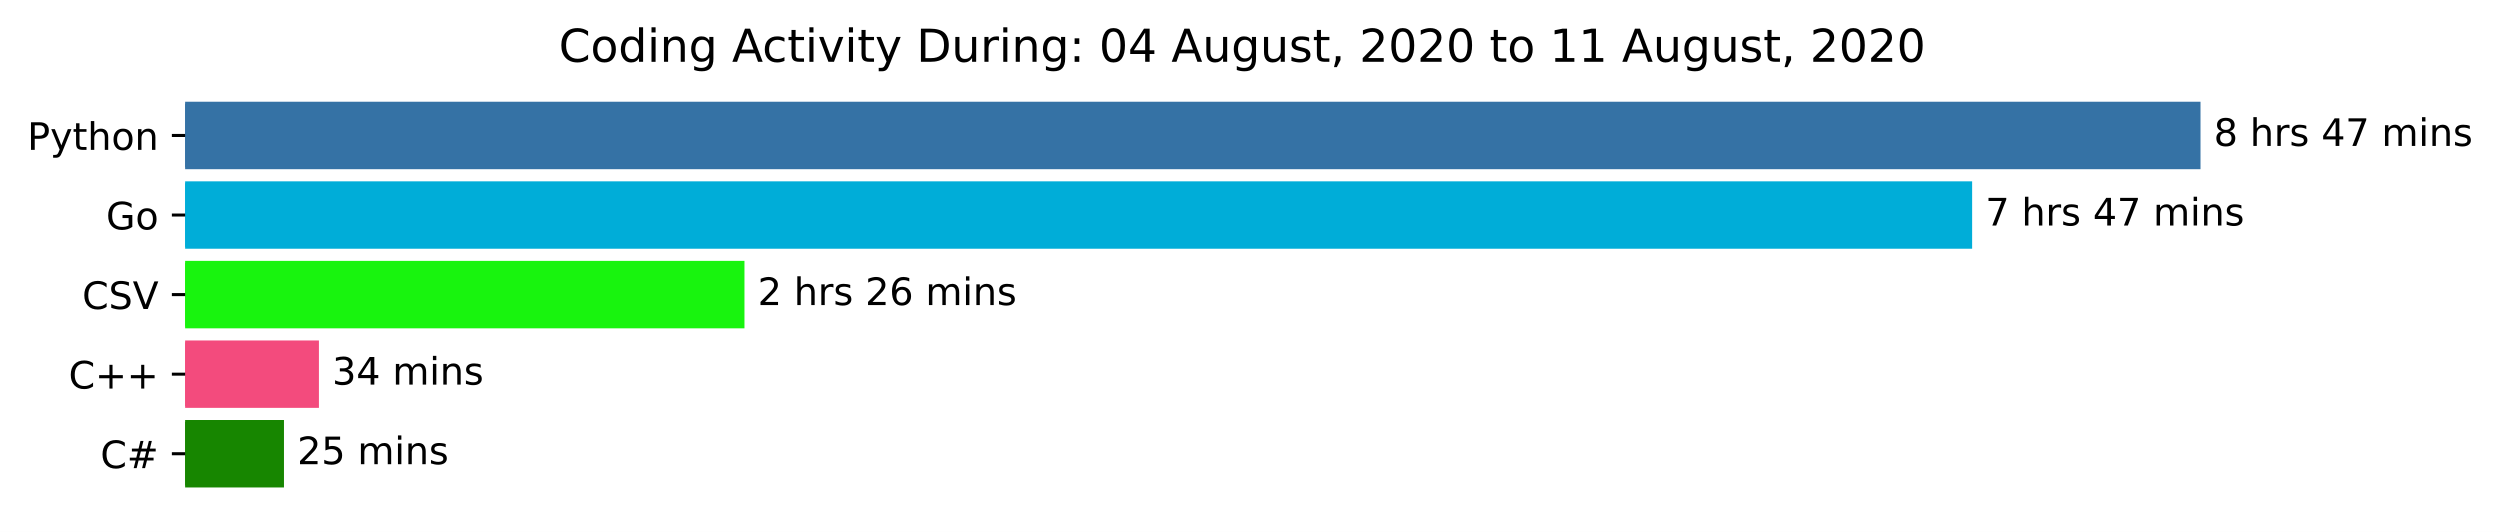
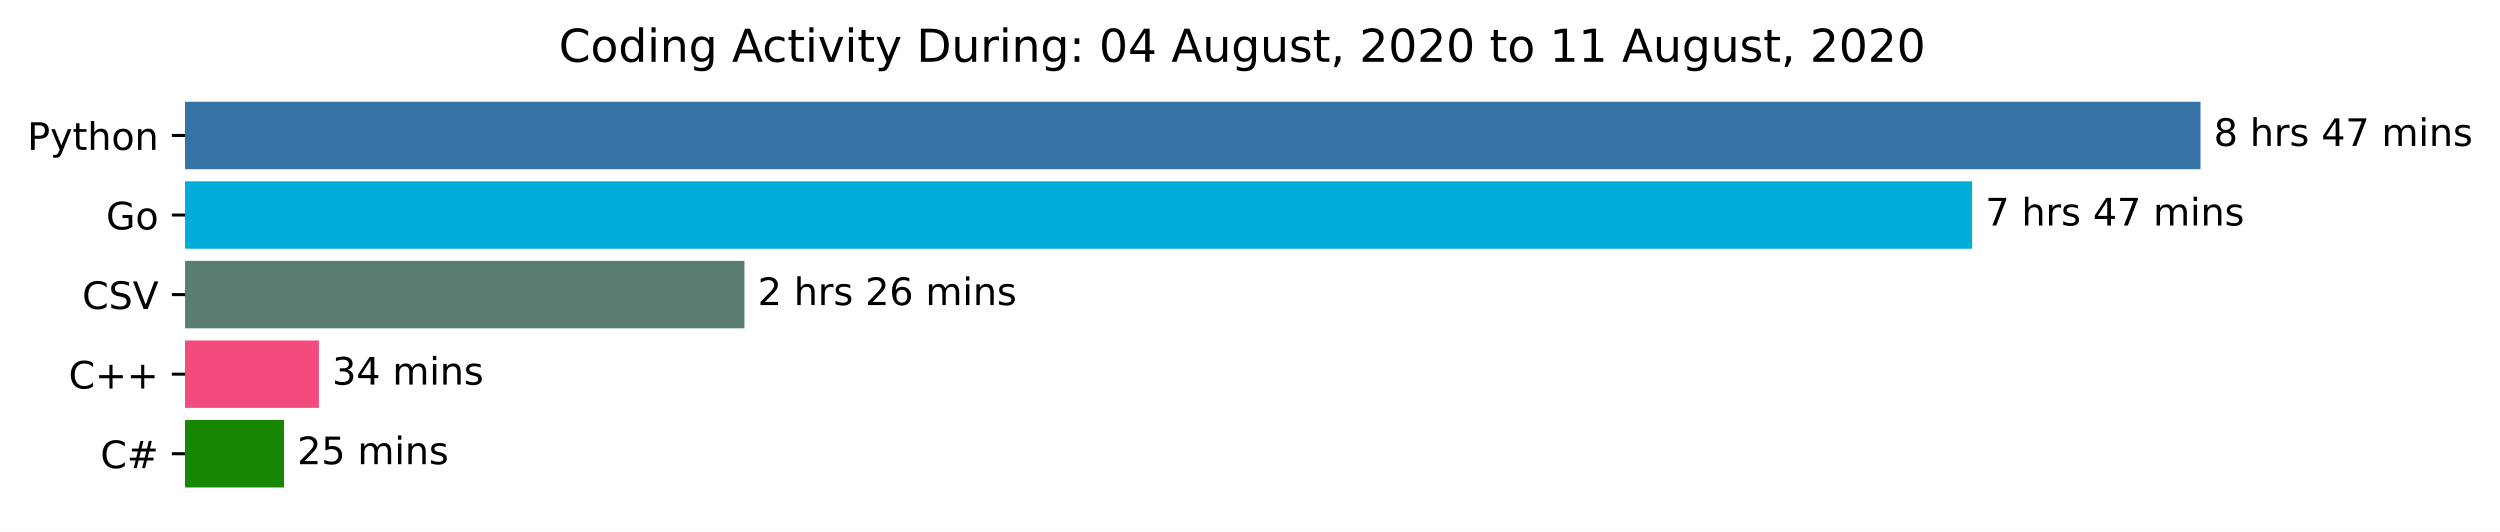
<svg xmlns="http://www.w3.org/2000/svg" xmlns:xlink="http://www.w3.org/1999/xlink" height="140.398pt" version="1.1" viewBox="0 0 659.836 140.398" width="659.836pt">
  <defs>
    <style type="text/css">*{stroke-linecap:butt;stroke-linejoin:round;}</style>
  </defs>
  <g id="figure_1">
    <g id="patch_1">
      <path d="M 0 140.398  L 659.836 140.398  L 659.836 0  L 0 0  z " style="fill:#ffffff;" />
    </g>
    <g id="axes_1">
      <g id="patch_2">
-         <path clip-path="url(#p034fc33549)" d="M 48.862 27.358  L 580.291 27.358  L 580.291 44.158  L 48.862 44.158  z " style="fill:#3572a5;stroke:#3572a5;stroke-linejoin:miter;" />
+         <path clip-path="url(#p57f8b27ee6)" d="M 48.862 27.358  L 580.291 27.358  L 580.291 44.158  L 48.862 44.158  z " style="fill:#3572a5;stroke:#3572a5;stroke-linejoin:miter;" />
      </g>
      <g id="patch_3">
-         <path clip-path="url(#p034fc33549)" d="M 48.862 48.358  L 520.013 48.358  L 520.013 65.158  L 48.862 65.158  z " style="fill:#00add8;stroke:#00add8;stroke-linejoin:miter;" />
+         <path clip-path="url(#p57f8b27ee6)" d="M 48.862 48.358  L 520.013 48.358  L 520.013 65.158  L 48.862 65.158  z " style="fill:#00add8;stroke:#00add8;stroke-linejoin:miter;" />
      </g>
      <g id="patch_4">
-         <path clip-path="url(#p034fc33549)" d="M 48.862 69.358  L 195.989 69.358  L 195.989 86.158  L 48.862 86.158  z " style="fill:#18f40e;stroke:#18f40e;stroke-linejoin:miter;" />
+         <path clip-path="url(#p57f8b27ee6)" d="M 48.862 69.358  L 195.989 69.358  L 195.989 86.158  L 48.862 86.158  z " style="fill:#597e71;stroke:#597e71;stroke-linejoin:miter;" />
      </g>
      <g id="patch_5">
-         <path clip-path="url(#p034fc33549)" d="M 48.862 90.358  L 83.676 90.358  L 83.676 107.158  L 48.862 107.158  z " style="fill:#f34b7d;stroke:#f34b7d;stroke-linejoin:miter;" />
+         <path clip-path="url(#p57f8b27ee6)" d="M 48.862 90.358  L 83.676 90.358  L 83.676 107.158  L 48.862 107.158  z " style="fill:#f34b7d;stroke:#f34b7d;stroke-linejoin:miter;" />
      </g>
      <g id="patch_6">
-         <path clip-path="url(#p034fc33549)" d="M 48.862 111.358  L 74.45 111.358  L 74.45 128.158  L 48.862 128.158  z " style="fill:#178600;stroke:#178600;stroke-linejoin:miter;" />
+         <path clip-path="url(#p57f8b27ee6)" d="M 48.862 111.358  L 74.45 111.358  L 74.45 128.158  L 48.862 128.158  z " style="fill:#178600;stroke:#178600;stroke-linejoin:miter;" />
      </g>
      <g id="matplotlib.axis_1" />
      <g id="matplotlib.axis_2">
        <g id="ytick_1">
          <g id="line2d_1">
            <defs>
-               <path d="M 0 0  L -3.5 0  " id="m3a166984c5" style="stroke:#000000;stroke-width:0.8;" />
+               <path d="M 0 0  L -3.5 0  " id="m8ed72f7edd" style="stroke:#000000;stroke-width:0.8;" />
            </defs>
            <g>
-               <use style="stroke:#000000;stroke-width:0.8;" x="48.862" xlink:href="#m3a166984c5" y="35.758" />
+               <use style="stroke:#000000;stroke-width:0.8;" x="48.862" xlink:href="#m8ed72f7edd" y="35.758" />
            </g>
          </g>
          <g id="text_1">
            <g transform="translate(7.2 39.55734)scale(0.1 -0.1)">
              <defs>
                <path d="M 19.672 64.797  L 19.672 37.406  L 32.078 37.406  Q 38.969 37.406 42.719 40.969  Q 46.484 44.531 46.484 51.125  Q 46.484 57.672 42.719 61.234  Q 38.969 64.797 32.078 64.797  z M 9.812 72.906  L 32.078 72.906  Q 44.344 72.906 50.609 67.359  Q 56.891 61.812 56.891 51.125  Q 56.891 40.328 50.609 34.812  Q 44.344 29.297 32.078 29.297  L 19.672 29.297  L 19.672 0  L 9.812 0  z " id="DejaVuSans-80" />
                <path d="M 32.172 -5.078  Q 28.375 -14.844 24.75 -17.812  Q 21.141 -20.797 15.094 -20.797  L 7.906 -20.797  L 7.906 -13.281  L 13.188 -13.281  Q 16.891 -13.281 18.938 -11.516  Q 21 -9.766 23.484 -3.219  L 25.094 0.875  L 2.984 54.688  L 12.5 54.688  L 29.594 11.922  L 46.688 54.688  L 56.203 54.688  z " id="DejaVuSans-121" />
                <path d="M 18.312 70.219  L 18.312 54.688  L 36.812 54.688  L 36.812 47.703  L 18.312 47.703  L 18.312 18.016  Q 18.312 11.328 20.141 9.422  Q 21.969 7.516 27.594 7.516  L 36.812 7.516  L 36.812 0  L 27.594 0  Q 17.188 0 13.234 3.875  Q 9.281 7.766 9.281 18.016  L 9.281 47.703  L 2.688 47.703  L 2.688 54.688  L 9.281 54.688  L 9.281 70.219  z " id="DejaVuSans-116" />
                <path d="M 54.891 33.016  L 54.891 0  L 45.906 0  L 45.906 32.719  Q 45.906 40.484 42.875 44.328  Q 39.844 48.188 33.797 48.188  Q 26.516 48.188 22.312 43.547  Q 18.109 38.922 18.109 30.906  L 18.109 0  L 9.078 0  L 9.078 75.984  L 18.109 75.984  L 18.109 46.188  Q 21.344 51.125 25.703 53.562  Q 30.078 56 35.797 56  Q 45.219 56 50.047 50.172  Q 54.891 44.344 54.891 33.016  z " id="DejaVuSans-104" />
                <path d="M 30.609 48.391  Q 23.391 48.391 19.188 42.75  Q 14.984 37.109 14.984 27.297  Q 14.984 17.484 19.156 11.844  Q 23.344 6.203 30.609 6.203  Q 37.797 6.203 41.984 11.859  Q 46.188 17.531 46.188 27.297  Q 46.188 37.016 41.984 42.703  Q 37.797 48.391 30.609 48.391  z M 30.609 56  Q 42.328 56 49.016 48.375  Q 55.719 40.766 55.719 27.297  Q 55.719 13.875 49.016 6.219  Q 42.328 -1.422 30.609 -1.422  Q 18.844 -1.422 12.172 6.219  Q 5.516 13.875 5.516 27.297  Q 5.516 40.766 12.172 48.375  Q 18.844 56 30.609 56  z " id="DejaVuSans-111" />
                <path d="M 54.891 33.016  L 54.891 0  L 45.906 0  L 45.906 32.719  Q 45.906 40.484 42.875 44.328  Q 39.844 48.188 33.797 48.188  Q 26.516 48.188 22.312 43.547  Q 18.109 38.922 18.109 30.906  L 18.109 0  L 9.078 0  L 9.078 54.688  L 18.109 54.688  L 18.109 46.188  Q 21.344 51.125 25.703 53.562  Q 30.078 56 35.797 56  Q 45.219 56 50.047 50.172  Q 54.891 44.344 54.891 33.016  z " id="DejaVuSans-110" />
              </defs>
              <use xlink:href="#DejaVuSans-80" />
              <use x="60.303" xlink:href="#DejaVuSans-121" />
              <use x="119.482" xlink:href="#DejaVuSans-116" />
              <use x="158.691" xlink:href="#DejaVuSans-104" />
              <use x="222.07" xlink:href="#DejaVuSans-111" />
              <use x="283.252" xlink:href="#DejaVuSans-110" />
            </g>
          </g>
        </g>
        <g id="ytick_2">
          <g id="line2d_2">
            <g>
-               <use style="stroke:#000000;stroke-width:0.8;" x="48.862" xlink:href="#m3a166984c5" y="56.758" />
+               <use style="stroke:#000000;stroke-width:0.8;" x="48.862" xlink:href="#m8ed72f7edd" y="56.758" />
            </g>
          </g>
          <g id="text_2">
            <g transform="translate(27.99531 60.55734)scale(0.1 -0.1)">
              <defs>
                <path d="M 59.516 10.406  L 59.516 29.984  L 43.406 29.984  L 43.406 38.094  L 69.281 38.094  L 69.281 6.781  Q 63.578 2.734 56.688 0.656  Q 49.812 -1.422 42 -1.422  Q 24.906 -1.422 15.25 8.562  Q 5.609 18.562 5.609 36.375  Q 5.609 54.25 15.25 64.234  Q 24.906 74.219 42 74.219  Q 49.125 74.219 55.547 72.453  Q 61.969 70.703 67.391 67.281  L 67.391 56.781  Q 61.922 61.422 55.766 63.766  Q 49.609 66.109 42.828 66.109  Q 29.438 66.109 22.719 58.641  Q 16.016 51.172 16.016 36.375  Q 16.016 21.625 22.719 14.156  Q 29.438 6.688 42.828 6.688  Q 48.047 6.688 52.141 7.594  Q 56.25 8.5 59.516 10.406  z " id="DejaVuSans-71" />
              </defs>
              <use xlink:href="#DejaVuSans-71" />
              <use x="77.49" xlink:href="#DejaVuSans-111" />
            </g>
          </g>
        </g>
        <g id="ytick_3">
          <g id="line2d_3">
            <g>
-               <use style="stroke:#000000;stroke-width:0.8;" x="48.862" xlink:href="#m3a166984c5" y="77.758" />
+               <use style="stroke:#000000;stroke-width:0.8;" x="48.862" xlink:href="#m8ed72f7edd" y="77.758" />
            </g>
          </g>
          <g id="text_3">
            <g transform="translate(21.69063 81.55734)scale(0.1 -0.1)">
              <defs>
                <path d="M 64.406 67.281  L 64.406 56.891  Q 59.422 61.531 53.781 63.812  Q 48.141 66.109 41.797 66.109  Q 29.297 66.109 22.656 58.469  Q 16.016 50.828 16.016 36.375  Q 16.016 21.969 22.656 14.328  Q 29.297 6.688 41.797 6.688  Q 48.141 6.688 53.781 8.984  Q 59.422 11.281 64.406 15.922  L 64.406 5.609  Q 59.234 2.094 53.438 0.328  Q 47.656 -1.422 41.219 -1.422  Q 24.656 -1.422 15.125 8.703  Q 5.609 18.844 5.609 36.375  Q 5.609 53.953 15.125 64.078  Q 24.656 74.219 41.219 74.219  Q 47.75 74.219 53.531 72.484  Q 59.328 70.75 64.406 67.281  z " id="DejaVuSans-67" />
                <path d="M 53.516 70.516  L 53.516 60.891  Q 47.906 63.578 42.922 64.891  Q 37.938 66.219 33.297 66.219  Q 25.25 66.219 20.875 63.094  Q 16.5 59.969 16.5 54.203  Q 16.5 49.359 19.406 46.891  Q 22.312 44.438 30.422 42.922  L 36.375 41.703  Q 47.406 39.594 52.656 34.297  Q 57.906 29 57.906 20.125  Q 57.906 9.516 50.797 4.047  Q 43.703 -1.422 29.984 -1.422  Q 24.812 -1.422 18.969 -0.25  Q 13.141 0.922 6.891 3.219  L 6.891 13.375  Q 12.891 10.016 18.656 8.297  Q 24.422 6.594 29.984 6.594  Q 38.422 6.594 43.016 9.906  Q 47.609 13.234 47.609 19.391  Q 47.609 24.75 44.312 27.781  Q 41.016 30.812 33.5 32.328  L 27.484 33.5  Q 16.453 35.688 11.516 40.375  Q 6.594 45.062 6.594 53.422  Q 6.594 63.094 13.406 68.656  Q 20.219 74.219 32.172 74.219  Q 37.312 74.219 42.625 73.281  Q 47.953 72.359 53.516 70.516  z " id="DejaVuSans-83" />
                <path d="M 28.609 0  L 0.781 72.906  L 11.078 72.906  L 34.188 11.531  L 57.328 72.906  L 67.578 72.906  L 39.797 0  z " id="DejaVuSans-86" />
              </defs>
              <use xlink:href="#DejaVuSans-67" />
              <use x="69.824" xlink:href="#DejaVuSans-83" />
              <use x="133.301" xlink:href="#DejaVuSans-86" />
            </g>
          </g>
        </g>
        <g id="ytick_4">
          <g id="line2d_4">
            <g>
-               <use style="stroke:#000000;stroke-width:0.8;" x="48.862" xlink:href="#m3a166984c5" y="98.758" />
+               <use style="stroke:#000000;stroke-width:0.8;" x="48.862" xlink:href="#m8ed72f7edd" y="98.758" />
            </g>
          </g>
          <g id="text_4">
            <g transform="translate(18.12031 102.5573)scale(0.1 -0.1)">
              <defs>
                <path d="M 46 62.703  L 46 35.5  L 73.188 35.5  L 73.188 27.203  L 46 27.203  L 46 0  L 37.797 0  L 37.797 27.203  L 10.594 27.203  L 10.594 35.5  L 37.797 35.5  L 37.797 62.703  z " id="DejaVuSans-43" />
              </defs>
              <use xlink:href="#DejaVuSans-67" />
              <use x="69.824" xlink:href="#DejaVuSans-43" />
              <use x="153.613" xlink:href="#DejaVuSans-43" />
            </g>
          </g>
        </g>
        <g id="ytick_5">
          <g id="line2d_5">
            <g>
-               <use style="stroke:#000000;stroke-width:0.8;" x="48.862" xlink:href="#m3a166984c5" y="119.758" />
+               <use style="stroke:#000000;stroke-width:0.8;" x="48.862" xlink:href="#m8ed72f7edd" y="119.758" />
            </g>
          </g>
          <g id="text_5">
            <g transform="translate(26.5 123.5573)scale(0.1 -0.1)">
              <defs>
                <path d="M 51.125 44  L 36.922 44  L 32.812 27.688  L 47.125 27.688  z M 43.797 71.781  L 38.719 51.516  L 52.984 51.516  L 58.109 71.781  L 65.922 71.781  L 60.891 51.516  L 76.125 51.516  L 76.125 44  L 58.984 44  L 54.984 27.688  L 70.516 27.688  L 70.516 20.219  L 53.078 20.219  L 48 0  L 40.188 0  L 45.219 20.219  L 30.906 20.219  L 25.875 0  L 18.016 0  L 23.094 20.219  L 7.719 20.219  L 7.719 27.688  L 24.906 27.688  L 29 44  L 13.281 44  L 13.281 51.516  L 30.906 51.516  L 35.891 71.781  z " id="DejaVuSans-35" />
              </defs>
              <use xlink:href="#DejaVuSans-67" />
              <use x="69.824" xlink:href="#DejaVuSans-35" />
            </g>
          </g>
        </g>
      </g>
      <g id="text_6">
        <g transform="translate(584.2911 38.5175)scale(0.1 -0.1)">
          <defs>
            <path d="M 31.781 34.625  Q 24.75 34.625 20.719 30.859  Q 16.703 27.094 16.703 20.516  Q 16.703 13.922 20.719 10.156  Q 24.75 6.391 31.781 6.391  Q 38.812 6.391 42.859 10.172  Q 46.922 13.969 46.922 20.516  Q 46.922 27.094 42.891 30.859  Q 38.875 34.625 31.781 34.625  z M 21.922 38.812  Q 15.578 40.375 12.031 44.719  Q 8.5 49.078 8.5 55.328  Q 8.5 64.062 14.719 69.141  Q 20.953 74.219 31.781 74.219  Q 42.672 74.219 48.875 69.141  Q 55.078 64.062 55.078 55.328  Q 55.078 49.078 51.531 44.719  Q 48 40.375 41.703 38.812  Q 48.828 37.156 52.797 32.312  Q 56.781 27.484 56.781 20.516  Q 56.781 9.906 50.312 4.234  Q 43.844 -1.422 31.781 -1.422  Q 19.734 -1.422 13.25 4.234  Q 6.781 9.906 6.781 20.516  Q 6.781 27.484 10.781 32.312  Q 14.797 37.156 21.922 38.812  z M 18.312 54.391  Q 18.312 48.734 21.844 45.562  Q 25.391 42.391 31.781 42.391  Q 38.141 42.391 41.719 45.562  Q 45.312 48.734 45.312 54.391  Q 45.312 60.062 41.719 63.234  Q 38.141 66.406 31.781 66.406  Q 25.391 66.406 21.844 63.234  Q 18.312 60.062 18.312 54.391  z " id="DejaVuSans-56" />
            <path id="DejaVuSans-32" />
            <path d="M 41.109 46.297  Q 39.594 47.172 37.812 47.578  Q 36.031 48 33.891 48  Q 26.266 48 22.188 43.047  Q 18.109 38.094 18.109 28.812  L 18.109 0  L 9.078 0  L 9.078 54.688  L 18.109 54.688  L 18.109 46.188  Q 20.953 51.172 25.484 53.578  Q 30.031 56 36.531 56  Q 37.453 56 38.578 55.875  Q 39.703 55.766 41.062 55.516  z " id="DejaVuSans-114" />
            <path d="M 44.281 53.078  L 44.281 44.578  Q 40.484 46.531 36.375 47.5  Q 32.281 48.484 27.875 48.484  Q 21.188 48.484 17.844 46.438  Q 14.5 44.391 14.5 40.281  Q 14.5 37.156 16.891 35.375  Q 19.281 33.594 26.516 31.984  L 29.594 31.297  Q 39.156 29.25 43.188 25.516  Q 47.219 21.781 47.219 15.094  Q 47.219 7.469 41.188 3.016  Q 35.156 -1.422 24.609 -1.422  Q 20.219 -1.422 15.453 -0.562  Q 10.688 0.297 5.422 2  L 5.422 11.281  Q 10.406 8.688 15.234 7.391  Q 20.062 6.109 24.812 6.109  Q 31.156 6.109 34.562 8.281  Q 37.984 10.453 37.984 14.406  Q 37.984 18.062 35.516 20.016  Q 33.062 21.969 24.703 23.781  L 21.578 24.516  Q 13.234 26.266 9.516 29.906  Q 5.812 33.547 5.812 39.891  Q 5.812 47.609 11.281 51.797  Q 16.75 56 26.812 56  Q 31.781 56 36.172 55.266  Q 40.578 54.547 44.281 53.078  z " id="DejaVuSans-115" />
            <path d="M 37.797 64.312  L 12.891 25.391  L 37.797 25.391  z M 35.203 72.906  L 47.609 72.906  L 47.609 25.391  L 58.016 25.391  L 58.016 17.188  L 47.609 17.188  L 47.609 0  L 37.797 0  L 37.797 17.188  L 4.891 17.188  L 4.891 26.703  z " id="DejaVuSans-52" />
            <path d="M 8.203 72.906  L 55.078 72.906  L 55.078 68.703  L 28.609 0  L 18.312 0  L 43.219 64.594  L 8.203 64.594  z " id="DejaVuSans-55" />
            <path d="M 52 44.188  Q 55.375 50.25 60.062 53.125  Q 64.75 56 71.094 56  Q 79.641 56 84.281 50.016  Q 88.922 44.047 88.922 33.016  L 88.922 0  L 79.891 0  L 79.891 32.719  Q 79.891 40.578 77.094 44.375  Q 74.312 48.188 68.609 48.188  Q 61.625 48.188 57.562 43.547  Q 53.516 38.922 53.516 30.906  L 53.516 0  L 44.484 0  L 44.484 32.719  Q 44.484 40.625 41.703 44.406  Q 38.922 48.188 33.109 48.188  Q 26.219 48.188 22.156 43.531  Q 18.109 38.875 18.109 30.906  L 18.109 0  L 9.078 0  L 9.078 54.688  L 18.109 54.688  L 18.109 46.188  Q 21.188 51.219 25.484 53.609  Q 29.781 56 35.688 56  Q 41.656 56 45.828 52.969  Q 50 49.953 52 44.188  z " id="DejaVuSans-109" />
            <path d="M 9.422 54.688  L 18.406 54.688  L 18.406 0  L 9.422 0  z M 9.422 75.984  L 18.406 75.984  L 18.406 64.594  L 9.422 64.594  z " id="DejaVuSans-105" />
          </defs>
          <use xlink:href="#DejaVuSans-56" />
          <use x="63.623" xlink:href="#DejaVuSans-32" />
          <use x="95.41" xlink:href="#DejaVuSans-104" />
          <use x="158.789" xlink:href="#DejaVuSans-114" />
          <use x="199.902" xlink:href="#DejaVuSans-115" />
          <use x="252.002" xlink:href="#DejaVuSans-32" />
          <use x="283.789" xlink:href="#DejaVuSans-52" />
          <use x="347.412" xlink:href="#DejaVuSans-55" />
          <use x="411.035" xlink:href="#DejaVuSans-32" />
          <use x="442.822" xlink:href="#DejaVuSans-109" />
          <use x="540.234" xlink:href="#DejaVuSans-105" />
          <use x="568.018" xlink:href="#DejaVuSans-110" />
          <use x="631.396" xlink:href="#DejaVuSans-115" />
        </g>
      </g>
      <g id="text_7">
        <g transform="translate(524.0133 59.5175)scale(0.1 -0.1)">
          <use xlink:href="#DejaVuSans-55" />
          <use x="63.623" xlink:href="#DejaVuSans-32" />
          <use x="95.41" xlink:href="#DejaVuSans-104" />
          <use x="158.789" xlink:href="#DejaVuSans-114" />
          <use x="199.902" xlink:href="#DejaVuSans-115" />
          <use x="252.002" xlink:href="#DejaVuSans-32" />
          <use x="283.789" xlink:href="#DejaVuSans-52" />
          <use x="347.412" xlink:href="#DejaVuSans-55" />
          <use x="411.035" xlink:href="#DejaVuSans-32" />
          <use x="442.822" xlink:href="#DejaVuSans-109" />
          <use x="540.234" xlink:href="#DejaVuSans-105" />
          <use x="568.018" xlink:href="#DejaVuSans-110" />
          <use x="631.396" xlink:href="#DejaVuSans-115" />
        </g>
      </g>
      <g id="text_8">
        <g transform="translate(199.9895 80.5175)scale(0.1 -0.1)">
          <defs>
            <path d="M 19.188 8.297  L 53.609 8.297  L 53.609 0  L 7.328 0  L 7.328 8.297  Q 12.938 14.109 22.625 23.891  Q 32.328 33.688 34.812 36.531  Q 39.547 41.844 41.422 45.531  Q 43.312 49.219 43.312 52.781  Q 43.312 58.594 39.234 62.25  Q 35.156 65.922 28.609 65.922  Q 23.969 65.922 18.812 64.312  Q 13.672 62.703 7.812 59.422  L 7.812 69.391  Q 13.766 71.781 18.938 73  Q 24.125 74.219 28.422 74.219  Q 39.75 74.219 46.484 68.547  Q 53.219 62.891 53.219 53.422  Q 53.219 48.922 51.531 44.891  Q 49.859 40.875 45.406 35.406  Q 44.188 33.984 37.641 27.219  Q 31.109 20.453 19.188 8.297  z " id="DejaVuSans-50" />
            <path d="M 33.016 40.375  Q 26.375 40.375 22.484 35.828  Q 18.609 31.297 18.609 23.391  Q 18.609 15.531 22.484 10.953  Q 26.375 6.391 33.016 6.391  Q 39.656 6.391 43.531 10.953  Q 47.406 15.531 47.406 23.391  Q 47.406 31.297 43.531 35.828  Q 39.656 40.375 33.016 40.375  z M 52.594 71.297  L 52.594 62.312  Q 48.875 64.062 45.094 64.984  Q 41.312 65.922 37.594 65.922  Q 27.828 65.922 22.672 59.328  Q 17.531 52.734 16.797 39.406  Q 19.672 43.656 24.016 45.922  Q 28.375 48.188 33.594 48.188  Q 44.578 48.188 50.953 41.516  Q 57.328 34.859 57.328 23.391  Q 57.328 12.156 50.688 5.359  Q 44.047 -1.422 33.016 -1.422  Q 20.359 -1.422 13.672 8.266  Q 6.984 17.969 6.984 36.375  Q 6.984 53.656 15.188 63.938  Q 23.391 74.219 37.203 74.219  Q 40.922 74.219 44.703 73.484  Q 48.484 72.75 52.594 71.297  z " id="DejaVuSans-54" />
          </defs>
          <use xlink:href="#DejaVuSans-50" />
          <use x="63.623" xlink:href="#DejaVuSans-32" />
          <use x="95.41" xlink:href="#DejaVuSans-104" />
          <use x="158.789" xlink:href="#DejaVuSans-114" />
          <use x="199.902" xlink:href="#DejaVuSans-115" />
          <use x="252.002" xlink:href="#DejaVuSans-32" />
          <use x="283.789" xlink:href="#DejaVuSans-50" />
          <use x="347.412" xlink:href="#DejaVuSans-54" />
          <use x="411.035" xlink:href="#DejaVuSans-32" />
          <use x="442.822" xlink:href="#DejaVuSans-109" />
          <use x="540.234" xlink:href="#DejaVuSans-105" />
          <use x="568.018" xlink:href="#DejaVuSans-110" />
          <use x="631.396" xlink:href="#DejaVuSans-115" />
        </g>
      </g>
      <g id="text_9">
        <g transform="translate(87.67599 101.5175)scale(0.1 -0.1)">
          <defs>
            <path d="M 40.578 39.312  Q 47.656 37.797 51.625 33  Q 55.609 28.219 55.609 21.188  Q 55.609 10.406 48.188 4.484  Q 40.766 -1.422 27.094 -1.422  Q 22.516 -1.422 17.656 -0.516  Q 12.797 0.391 7.625 2.203  L 7.625 11.719  Q 11.719 9.328 16.594 8.109  Q 21.484 6.891 26.812 6.891  Q 36.078 6.891 40.938 10.547  Q 45.797 14.203 45.797 21.188  Q 45.797 27.641 41.281 31.266  Q 36.766 34.906 28.719 34.906  L 20.219 34.906  L 20.219 43.016  L 29.109 43.016  Q 36.375 43.016 40.234 45.922  Q 44.094 48.828 44.094 54.297  Q 44.094 59.906 40.109 62.906  Q 36.141 65.922 28.719 65.922  Q 24.656 65.922 20.016 65.031  Q 15.375 64.156 9.812 62.312  L 9.812 71.094  Q 15.438 72.656 20.344 73.438  Q 25.25 74.219 29.594 74.219  Q 40.828 74.219 47.359 69.109  Q 53.906 64.016 53.906 55.328  Q 53.906 49.266 50.438 45.094  Q 46.969 40.922 40.578 39.312  z " id="DejaVuSans-51" />
          </defs>
          <use xlink:href="#DejaVuSans-51" />
          <use x="63.623" xlink:href="#DejaVuSans-52" />
          <use x="127.246" xlink:href="#DejaVuSans-32" />
          <use x="159.033" xlink:href="#DejaVuSans-109" />
          <use x="256.445" xlink:href="#DejaVuSans-105" />
          <use x="284.229" xlink:href="#DejaVuSans-110" />
          <use x="347.607" xlink:href="#DejaVuSans-115" />
        </g>
      </g>
      <g id="text_10">
        <g transform="translate(78.4498 122.5175)scale(0.1 -0.1)">
          <defs>
            <path d="M 10.797 72.906  L 49.516 72.906  L 49.516 64.594  L 19.828 64.594  L 19.828 46.734  Q 21.969 47.469 24.109 47.828  Q 26.266 48.188 28.422 48.188  Q 40.625 48.188 47.75 41.5  Q 54.891 34.812 54.891 23.391  Q 54.891 11.625 47.562 5.094  Q 40.234 -1.422 26.906 -1.422  Q 22.312 -1.422 17.547 -0.641  Q 12.797 0.141 7.719 1.703  L 7.719 11.625  Q 12.109 9.234 16.797 8.062  Q 21.484 6.891 26.703 6.891  Q 35.156 6.891 40.078 11.328  Q 45.016 15.766 45.016 23.391  Q 45.016 31 40.078 35.438  Q 35.156 39.891 26.703 39.891  Q 22.75 39.891 18.812 39.016  Q 14.891 38.141 10.797 36.281  z " id="DejaVuSans-53" />
          </defs>
          <use xlink:href="#DejaVuSans-50" />
          <use x="63.623" xlink:href="#DejaVuSans-53" />
          <use x="127.246" xlink:href="#DejaVuSans-32" />
          <use x="159.033" xlink:href="#DejaVuSans-109" />
          <use x="256.445" xlink:href="#DejaVuSans-105" />
          <use x="284.229" xlink:href="#DejaVuSans-110" />
          <use x="347.607" xlink:href="#DejaVuSans-115" />
        </g>
      </g>
      <g id="text_11">
        <g transform="translate(147.4847 16.31812)scale(0.12 -0.12)">
          <defs>
            <path d="M 45.406 46.391  L 45.406 75.984  L 54.391 75.984  L 54.391 0  L 45.406 0  L 45.406 8.203  Q 42.578 3.328 38.25 0.953  Q 33.938 -1.422 27.875 -1.422  Q 17.969 -1.422 11.734 6.484  Q 5.516 14.406 5.516 27.297  Q 5.516 40.188 11.734 48.094  Q 17.969 56 27.875 56  Q 33.938 56 38.25 53.625  Q 42.578 51.266 45.406 46.391  z M 14.797 27.297  Q 14.797 17.391 18.875 11.75  Q 22.953 6.109 30.078 6.109  Q 37.203 6.109 41.297 11.75  Q 45.406 17.391 45.406 27.297  Q 45.406 37.203 41.297 42.844  Q 37.203 48.484 30.078 48.484  Q 22.953 48.484 18.875 42.844  Q 14.797 37.203 14.797 27.297  z " id="DejaVuSans-100" />
            <path d="M 45.406 27.984  Q 45.406 37.75 41.375 43.109  Q 37.359 48.484 30.078 48.484  Q 22.859 48.484 18.828 43.109  Q 14.797 37.75 14.797 27.984  Q 14.797 18.266 18.828 12.891  Q 22.859 7.516 30.078 7.516  Q 37.359 7.516 41.375 12.891  Q 45.406 18.266 45.406 27.984  z M 54.391 6.781  Q 54.391 -7.172 48.188 -13.984  Q 42 -20.797 29.203 -20.797  Q 24.469 -20.797 20.266 -20.094  Q 16.062 -19.391 12.109 -17.922  L 12.109 -9.188  Q 16.062 -11.328 19.922 -12.344  Q 23.781 -13.375 27.781 -13.375  Q 36.625 -13.375 41.016 -8.766  Q 45.406 -4.156 45.406 5.172  L 45.406 9.625  Q 42.625 4.781 38.281 2.391  Q 33.938 0 27.875 0  Q 17.828 0 11.672 7.656  Q 5.516 15.328 5.516 27.984  Q 5.516 40.672 11.672 48.328  Q 17.828 56 27.875 56  Q 33.938 56 38.281 53.609  Q 42.625 51.219 45.406 46.391  L 45.406 54.688  L 54.391 54.688  z " id="DejaVuSans-103" />
            <path d="M 34.188 63.188  L 20.797 26.906  L 47.609 26.906  z M 28.609 72.906  L 39.797 72.906  L 67.578 0  L 57.328 0  L 50.688 18.703  L 17.828 18.703  L 11.188 0  L 0.781 0  z " id="DejaVuSans-65" />
            <path d="M 48.781 52.594  L 48.781 44.188  Q 44.969 46.297 41.141 47.344  Q 37.312 48.391 33.406 48.391  Q 24.656 48.391 19.812 42.844  Q 14.984 37.312 14.984 27.297  Q 14.984 17.281 19.812 11.734  Q 24.656 6.203 33.406 6.203  Q 37.312 6.203 41.141 7.25  Q 44.969 8.297 48.781 10.406  L 48.781 2.094  Q 45.016 0.344 40.984 -0.531  Q 36.969 -1.422 32.422 -1.422  Q 20.062 -1.422 12.781 6.344  Q 5.516 14.109 5.516 27.297  Q 5.516 40.672 12.859 48.328  Q 20.219 56 33.016 56  Q 37.156 56 41.109 55.141  Q 45.062 54.297 48.781 52.594  z " id="DejaVuSans-99" />
            <path d="M 2.984 54.688  L 12.5 54.688  L 29.594 8.797  L 46.688 54.688  L 56.203 54.688  L 35.688 0  L 23.484 0  z " id="DejaVuSans-118" />
            <path d="M 19.672 64.797  L 19.672 8.109  L 31.594 8.109  Q 46.688 8.109 53.688 14.938  Q 60.688 21.781 60.688 36.531  Q 60.688 51.172 53.688 57.984  Q 46.688 64.797 31.594 64.797  z M 9.812 72.906  L 30.078 72.906  Q 51.266 72.906 61.172 64.094  Q 71.094 55.281 71.094 36.531  Q 71.094 17.672 61.125 8.828  Q 51.172 0 30.078 0  L 9.812 0  z " id="DejaVuSans-68" />
            <path d="M 8.5 21.578  L 8.5 54.688  L 17.484 54.688  L 17.484 21.922  Q 17.484 14.156 20.5 10.266  Q 23.531 6.391 29.594 6.391  Q 36.859 6.391 41.078 11.031  Q 45.312 15.672 45.312 23.688  L 45.312 54.688  L 54.297 54.688  L 54.297 0  L 45.312 0  L 45.312 8.406  Q 42.047 3.422 37.719 1  Q 33.406 -1.422 27.688 -1.422  Q 18.266 -1.422 13.375 4.438  Q 8.5 10.297 8.5 21.578  z M 31.109 56  z " id="DejaVuSans-117" />
            <path d="M 11.719 12.406  L 22.016 12.406  L 22.016 0  L 11.719 0  z M 11.719 51.703  L 22.016 51.703  L 22.016 39.312  L 11.719 39.312  z " id="DejaVuSans-58" />
            <path d="M 31.781 66.406  Q 24.172 66.406 20.328 58.906  Q 16.5 51.422 16.5 36.375  Q 16.5 21.391 20.328 13.891  Q 24.172 6.391 31.781 6.391  Q 39.453 6.391 43.281 13.891  Q 47.125 21.391 47.125 36.375  Q 47.125 51.422 43.281 58.906  Q 39.453 66.406 31.781 66.406  z M 31.781 74.219  Q 44.047 74.219 50.516 64.516  Q 56.984 54.828 56.984 36.375  Q 56.984 17.969 50.516 8.266  Q 44.047 -1.422 31.781 -1.422  Q 19.531 -1.422 13.062 8.266  Q 6.594 17.969 6.594 36.375  Q 6.594 54.828 13.062 64.516  Q 19.531 74.219 31.781 74.219  z " id="DejaVuSans-48" />
            <path d="M 11.719 12.406  L 22.016 12.406  L 22.016 4  L 14.016 -11.625  L 7.719 -11.625  L 11.719 4  z " id="DejaVuSans-44" />
            <path d="M 12.406 8.297  L 28.516 8.297  L 28.516 63.922  L 10.984 60.406  L 10.984 69.391  L 28.422 72.906  L 38.281 72.906  L 38.281 8.297  L 54.391 8.297  L 54.391 0  L 12.406 0  z " id="DejaVuSans-49" />
          </defs>
          <use xlink:href="#DejaVuSans-67" />
          <use x="69.824" xlink:href="#DejaVuSans-111" />
          <use x="131.006" xlink:href="#DejaVuSans-100" />
          <use x="194.482" xlink:href="#DejaVuSans-105" />
          <use x="222.266" xlink:href="#DejaVuSans-110" />
          <use x="285.645" xlink:href="#DejaVuSans-103" />
          <use x="349.121" xlink:href="#DejaVuSans-32" />
          <use x="380.908" xlink:href="#DejaVuSans-65" />
          <use x="447.566" xlink:href="#DejaVuSans-99" />
          <use x="502.547" xlink:href="#DejaVuSans-116" />
          <use x="541.756" xlink:href="#DejaVuSans-105" />
          <use x="569.539" xlink:href="#DejaVuSans-118" />
          <use x="628.719" xlink:href="#DejaVuSans-105" />
          <use x="656.502" xlink:href="#DejaVuSans-116" />
          <use x="695.711" xlink:href="#DejaVuSans-121" />
          <use x="754.891" xlink:href="#DejaVuSans-32" />
          <use x="786.678" xlink:href="#DejaVuSans-68" />
          <use x="863.68" xlink:href="#DejaVuSans-117" />
          <use x="927.059" xlink:href="#DejaVuSans-114" />
          <use x="968.172" xlink:href="#DejaVuSans-105" />
          <use x="995.955" xlink:href="#DejaVuSans-110" />
          <use x="1059.334" xlink:href="#DejaVuSans-103" />
          <use x="1122.811" xlink:href="#DejaVuSans-58" />
          <use x="1156.502" xlink:href="#DejaVuSans-32" />
          <use x="1188.289" xlink:href="#DejaVuSans-48" />
          <use x="1251.912" xlink:href="#DejaVuSans-52" />
          <use x="1315.535" xlink:href="#DejaVuSans-32" />
          <use x="1347.322" xlink:href="#DejaVuSans-65" />
          <use x="1415.73" xlink:href="#DejaVuSans-117" />
          <use x="1479.109" xlink:href="#DejaVuSans-103" />
          <use x="1542.586" xlink:href="#DejaVuSans-117" />
          <use x="1605.965" xlink:href="#DejaVuSans-115" />
          <use x="1658.064" xlink:href="#DejaVuSans-116" />
          <use x="1697.273" xlink:href="#DejaVuSans-44" />
          <use x="1729.061" xlink:href="#DejaVuSans-32" />
          <use x="1760.848" xlink:href="#DejaVuSans-50" />
          <use x="1824.471" xlink:href="#DejaVuSans-48" />
          <use x="1888.094" xlink:href="#DejaVuSans-50" />
          <use x="1951.717" xlink:href="#DejaVuSans-48" />
          <use x="2015.34" xlink:href="#DejaVuSans-32" />
          <use x="2047.127" xlink:href="#DejaVuSans-116" />
          <use x="2086.336" xlink:href="#DejaVuSans-111" />
          <use x="2147.518" xlink:href="#DejaVuSans-32" />
          <use x="2179.305" xlink:href="#DejaVuSans-49" />
          <use x="2242.928" xlink:href="#DejaVuSans-49" />
          <use x="2306.551" xlink:href="#DejaVuSans-32" />
          <use x="2338.338" xlink:href="#DejaVuSans-65" />
          <use x="2406.746" xlink:href="#DejaVuSans-117" />
          <use x="2470.125" xlink:href="#DejaVuSans-103" />
          <use x="2533.602" xlink:href="#DejaVuSans-117" />
          <use x="2596.98" xlink:href="#DejaVuSans-115" />
          <use x="2649.08" xlink:href="#DejaVuSans-116" />
          <use x="2688.289" xlink:href="#DejaVuSans-44" />
          <use x="2720.076" xlink:href="#DejaVuSans-32" />
          <use x="2751.863" xlink:href="#DejaVuSans-50" />
          <use x="2815.486" xlink:href="#DejaVuSans-48" />
          <use x="2879.109" xlink:href="#DejaVuSans-50" />
          <use x="2942.732" xlink:href="#DejaVuSans-48" />
        </g>
      </g>
    </g>
  </g>
  <defs>
-     <clipPath id="p034fc33549">
+     <clipPath id="p57f8b27ee6">
      <rect height="110.88" width="558" x="48.862" y="22.318" />
    </clipPath>
  </defs>
</svg>
